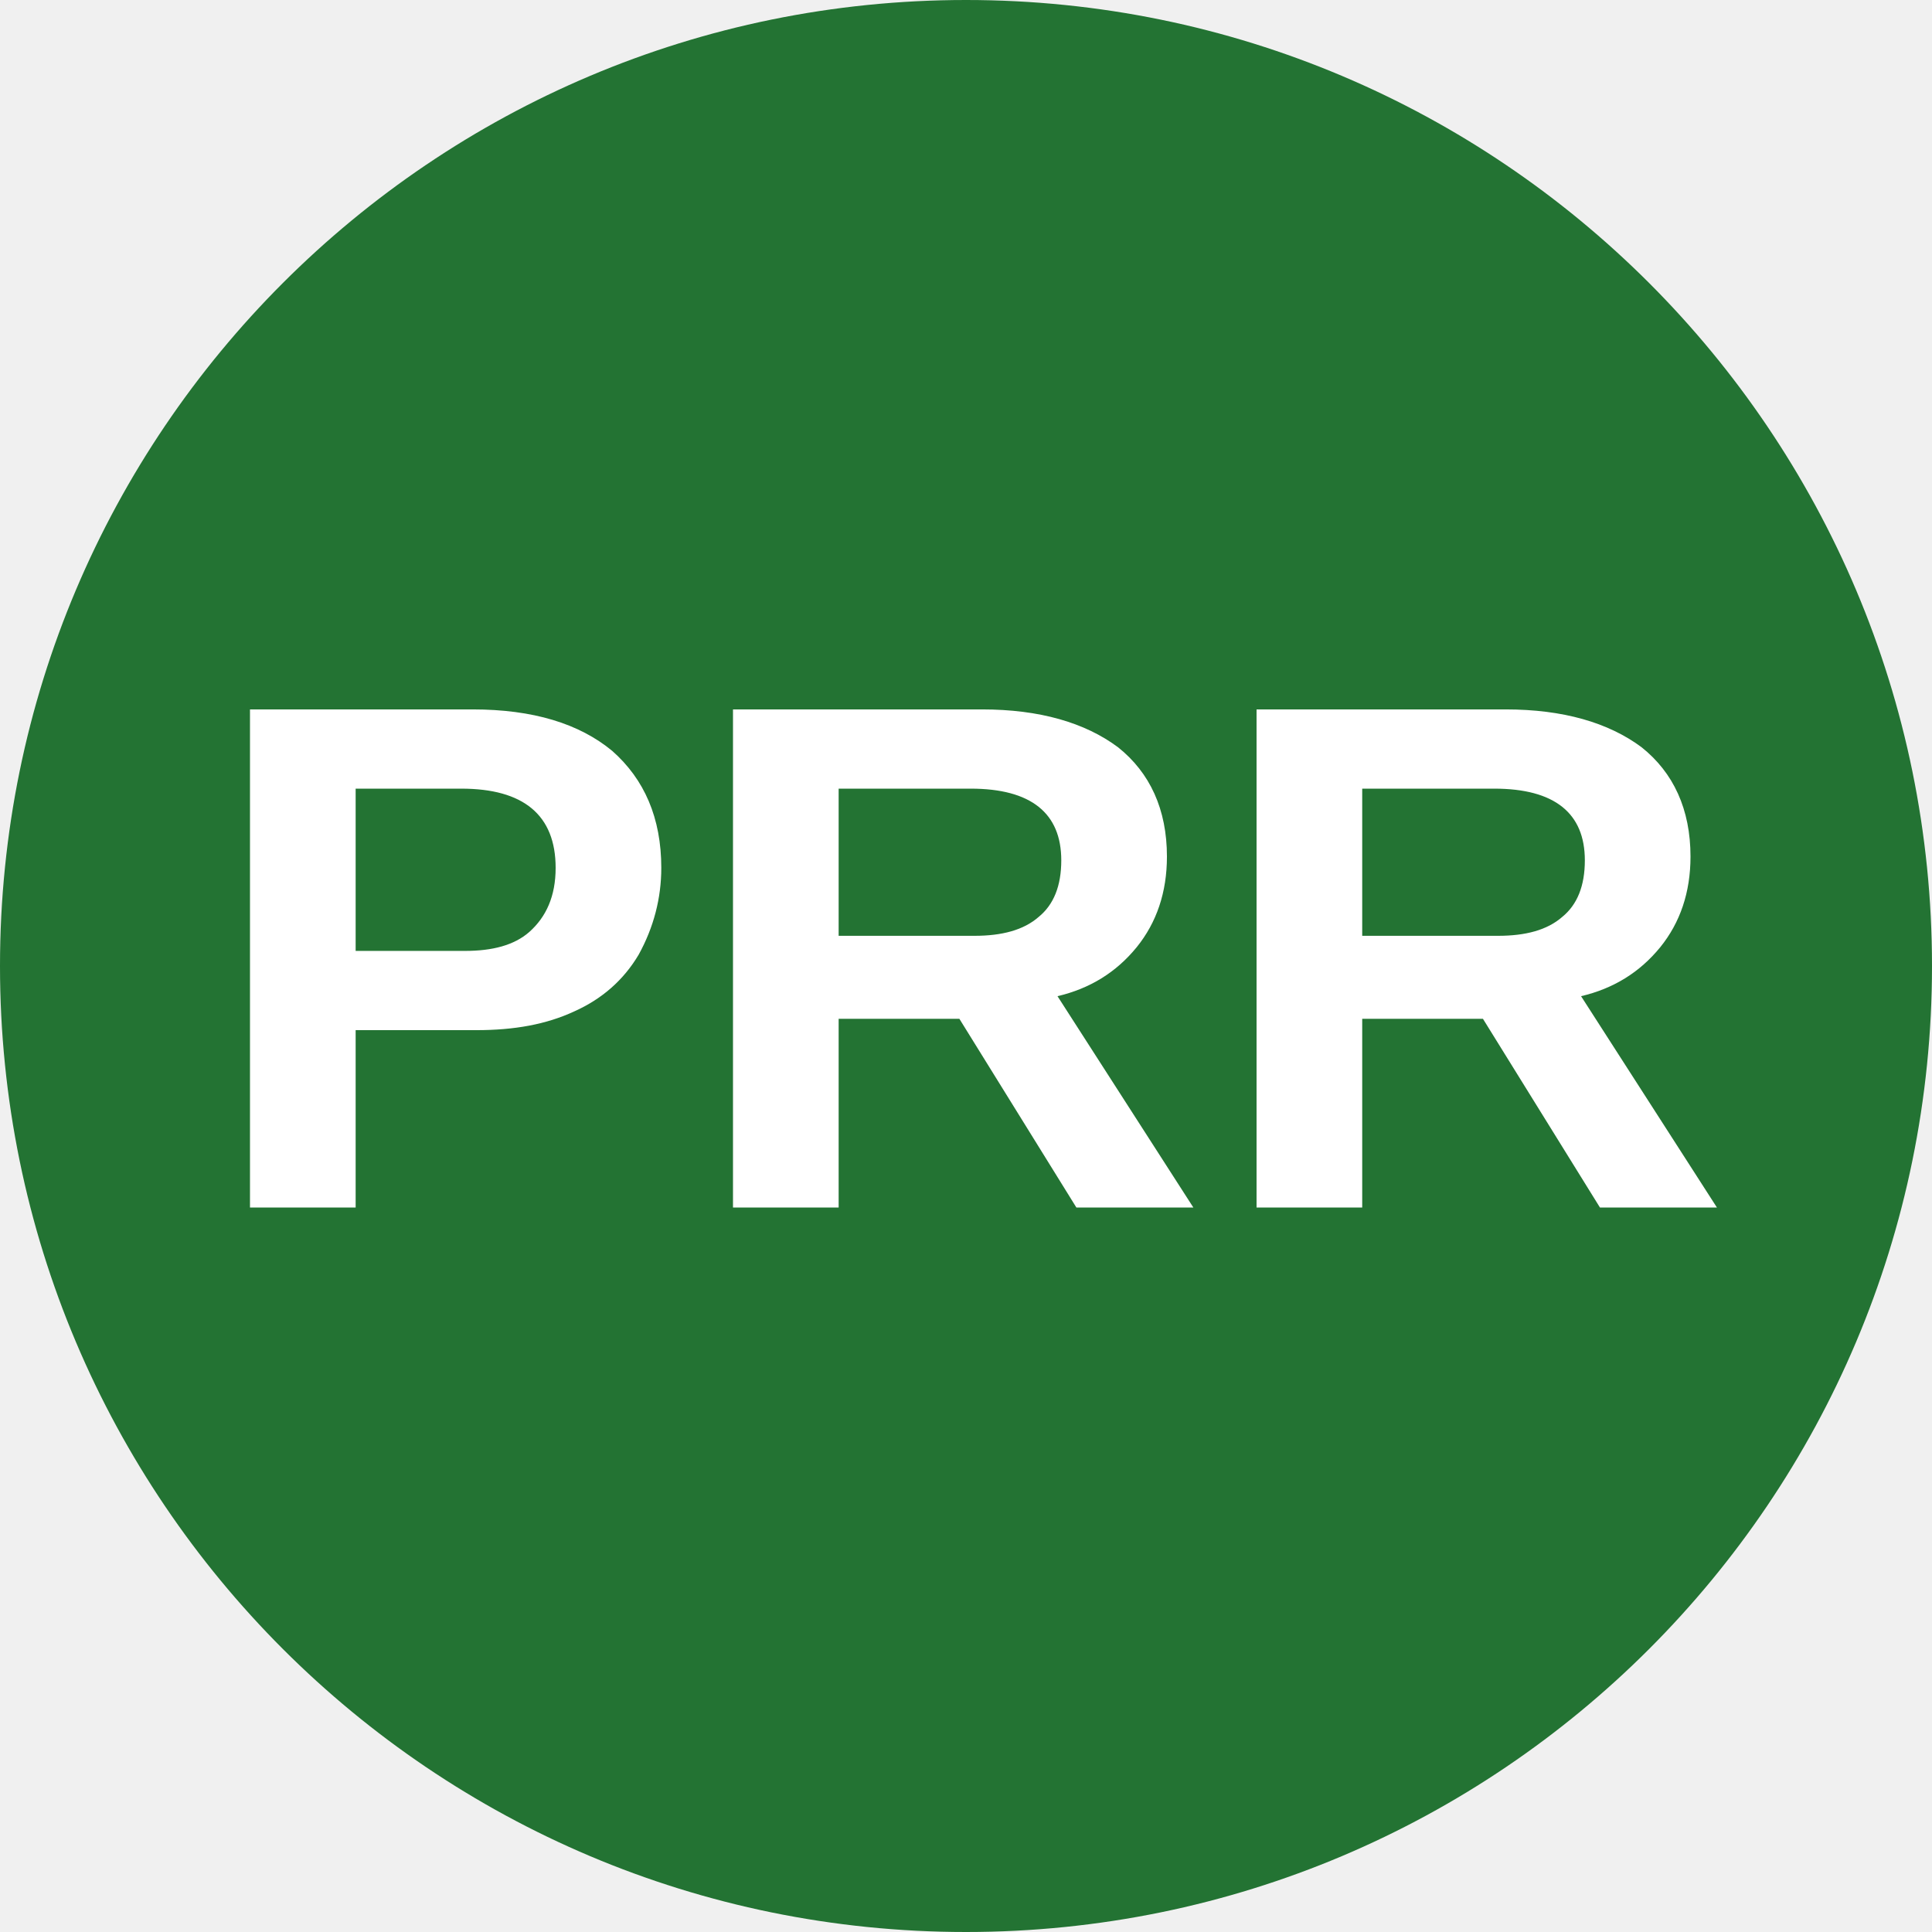
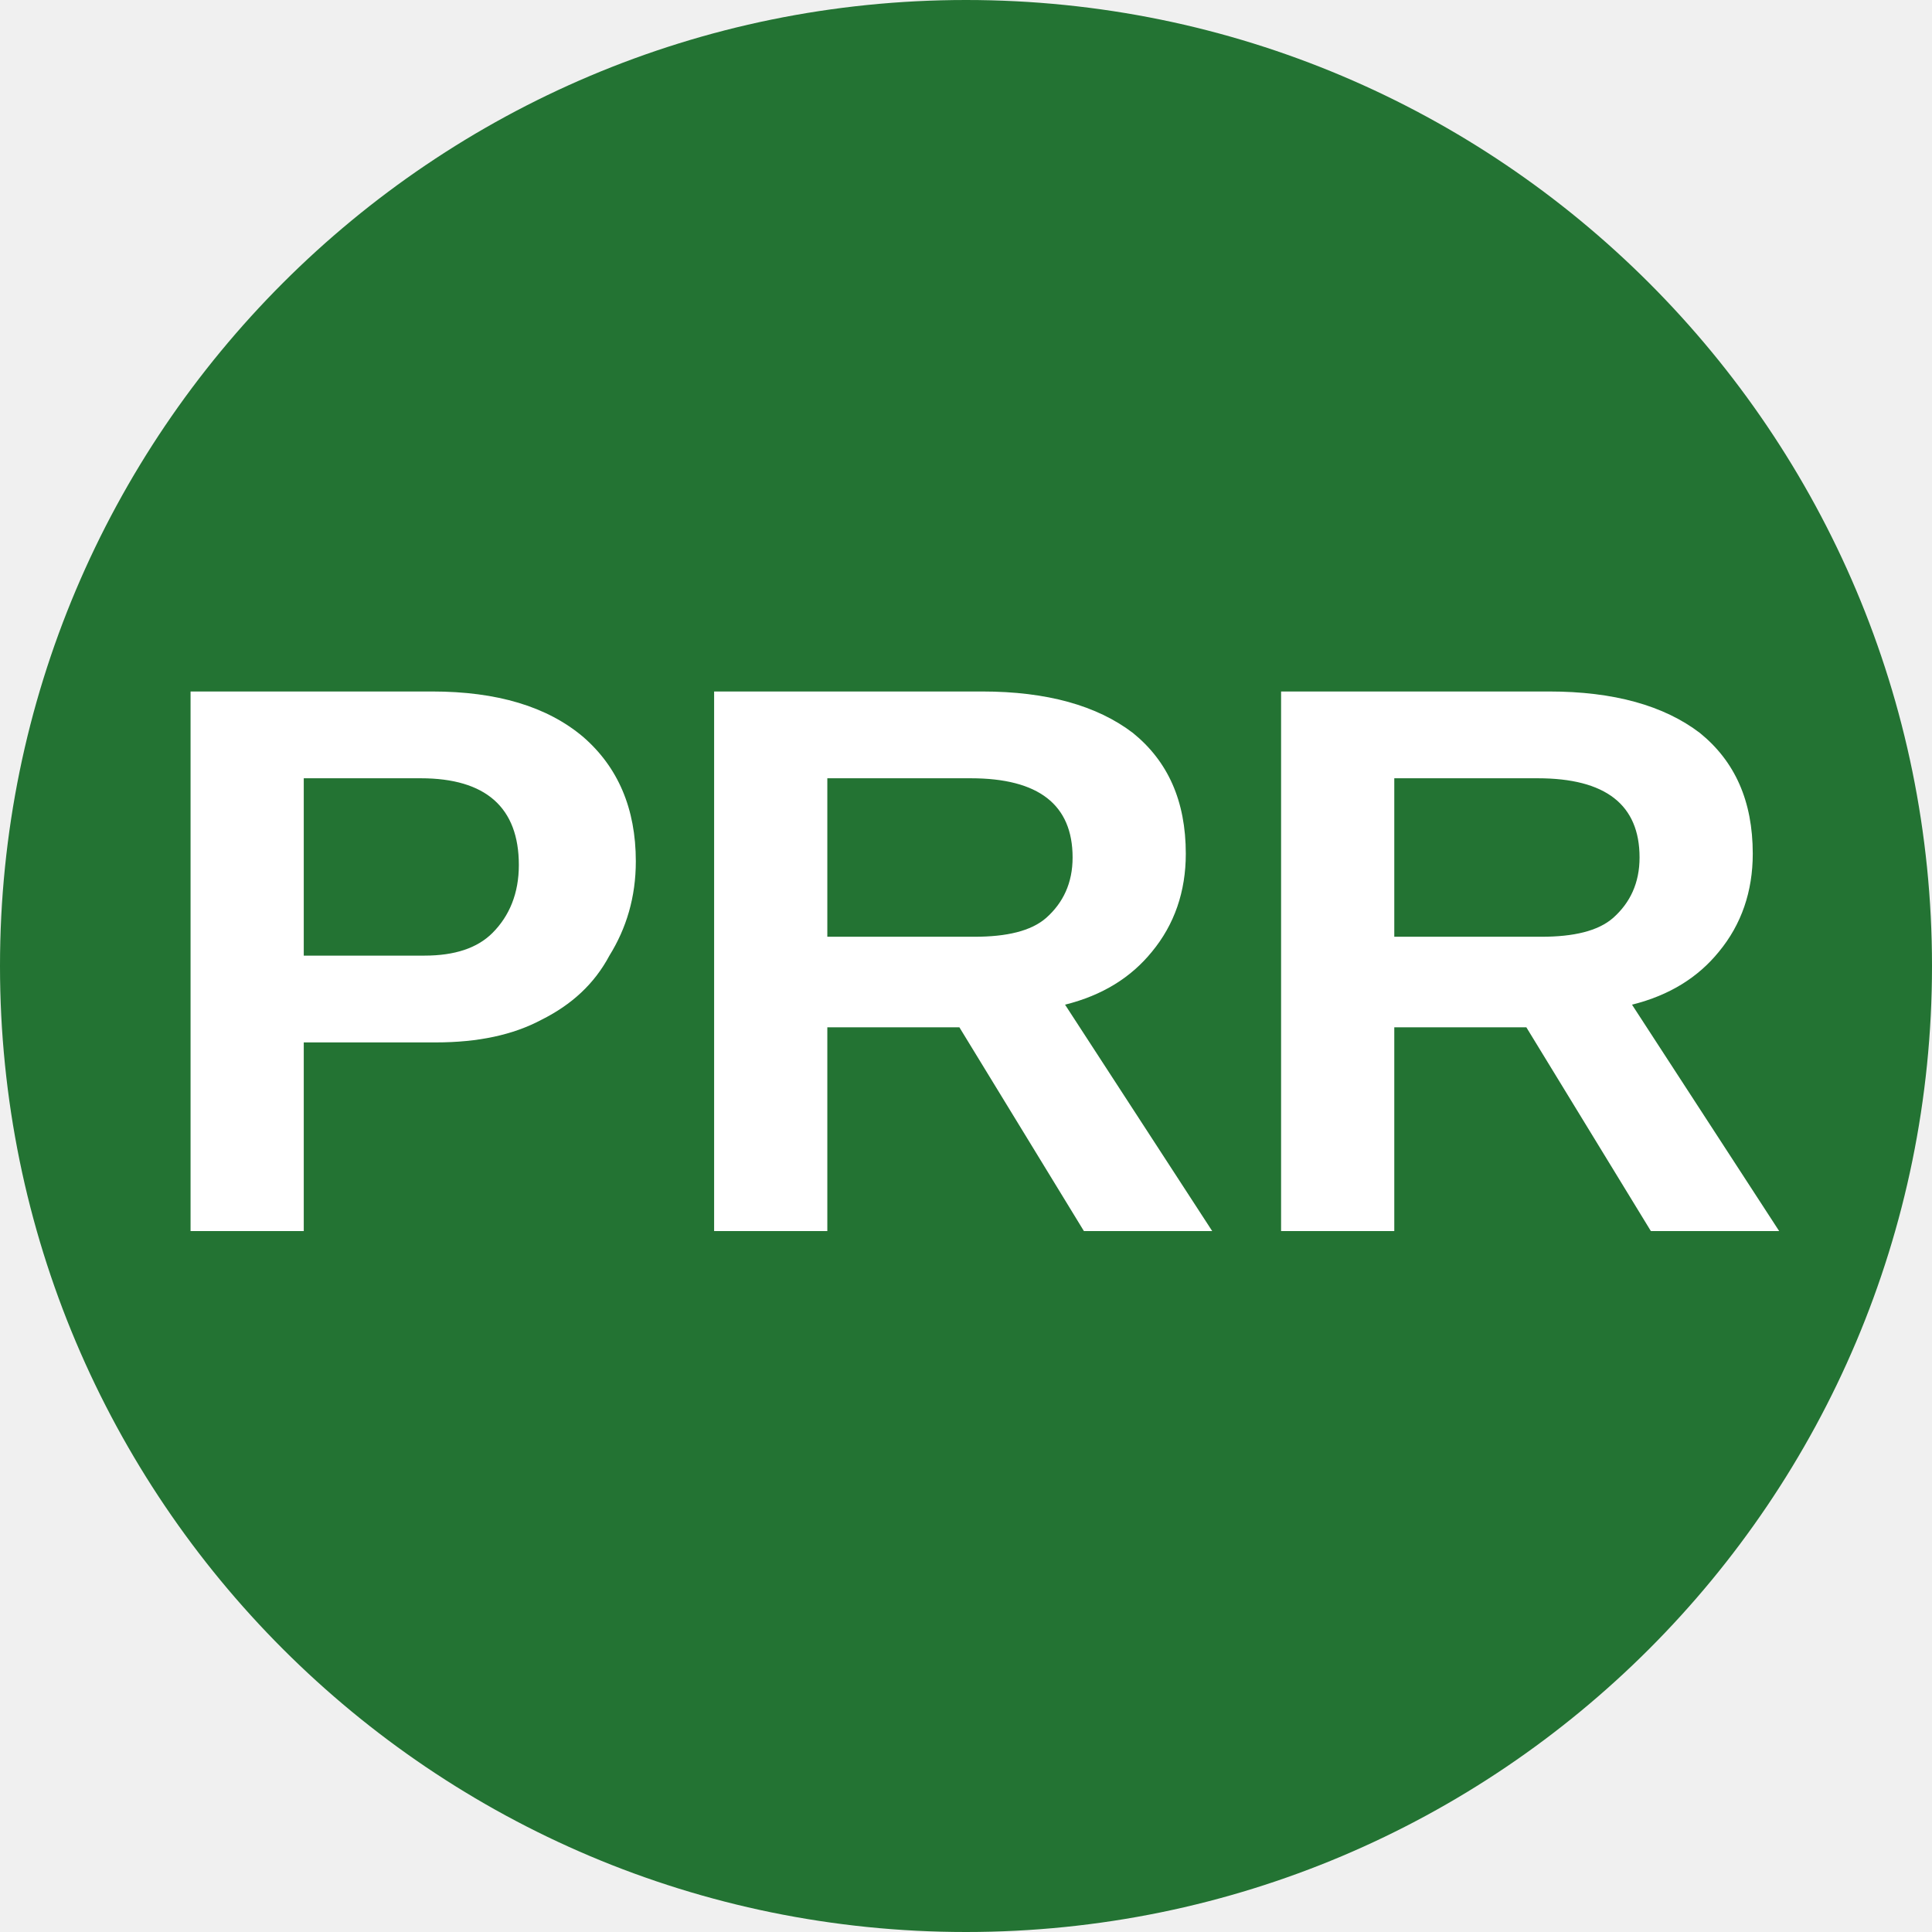
<svg xmlns="http://www.w3.org/2000/svg" viewBox="0 0 8 8">
  <circle cx="4" cy="4" r="4" fill="#237333" />
-   <text x="4" y="5" text-anchor="middle" font-weight="700" font-size="3" font-family="Arial" fill="#ffffff">PRR</text>
+   <text x="4" y="5.1" text-anchor="middle" font-weight="700" font-size="3.25" textLength="7.2" lengthAdjust="spacingAndGlyphs" font-family="Arial" fill="#fff">PRR</text>
</svg>
